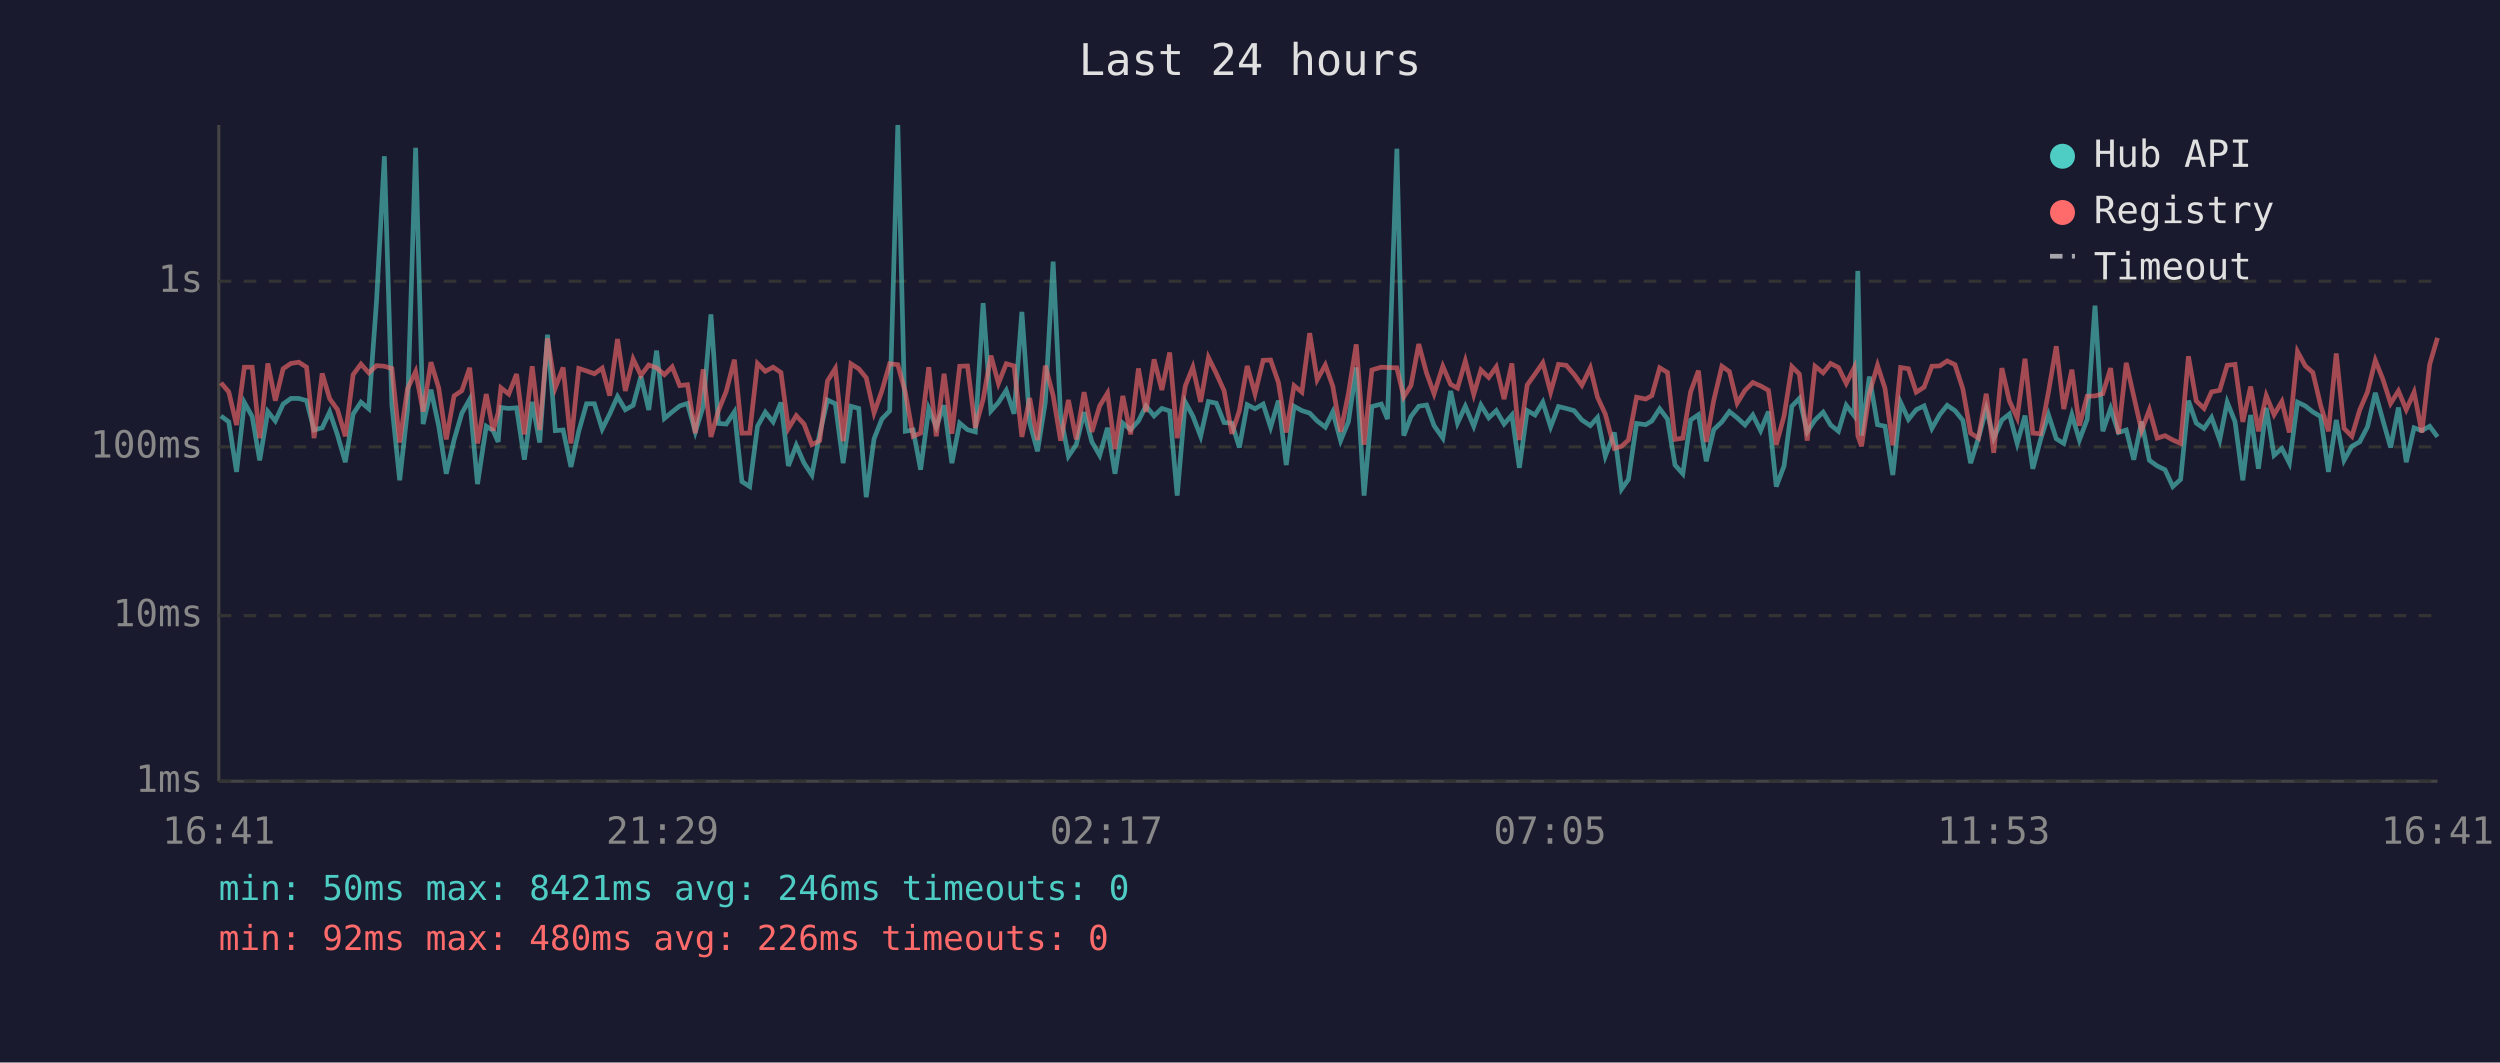
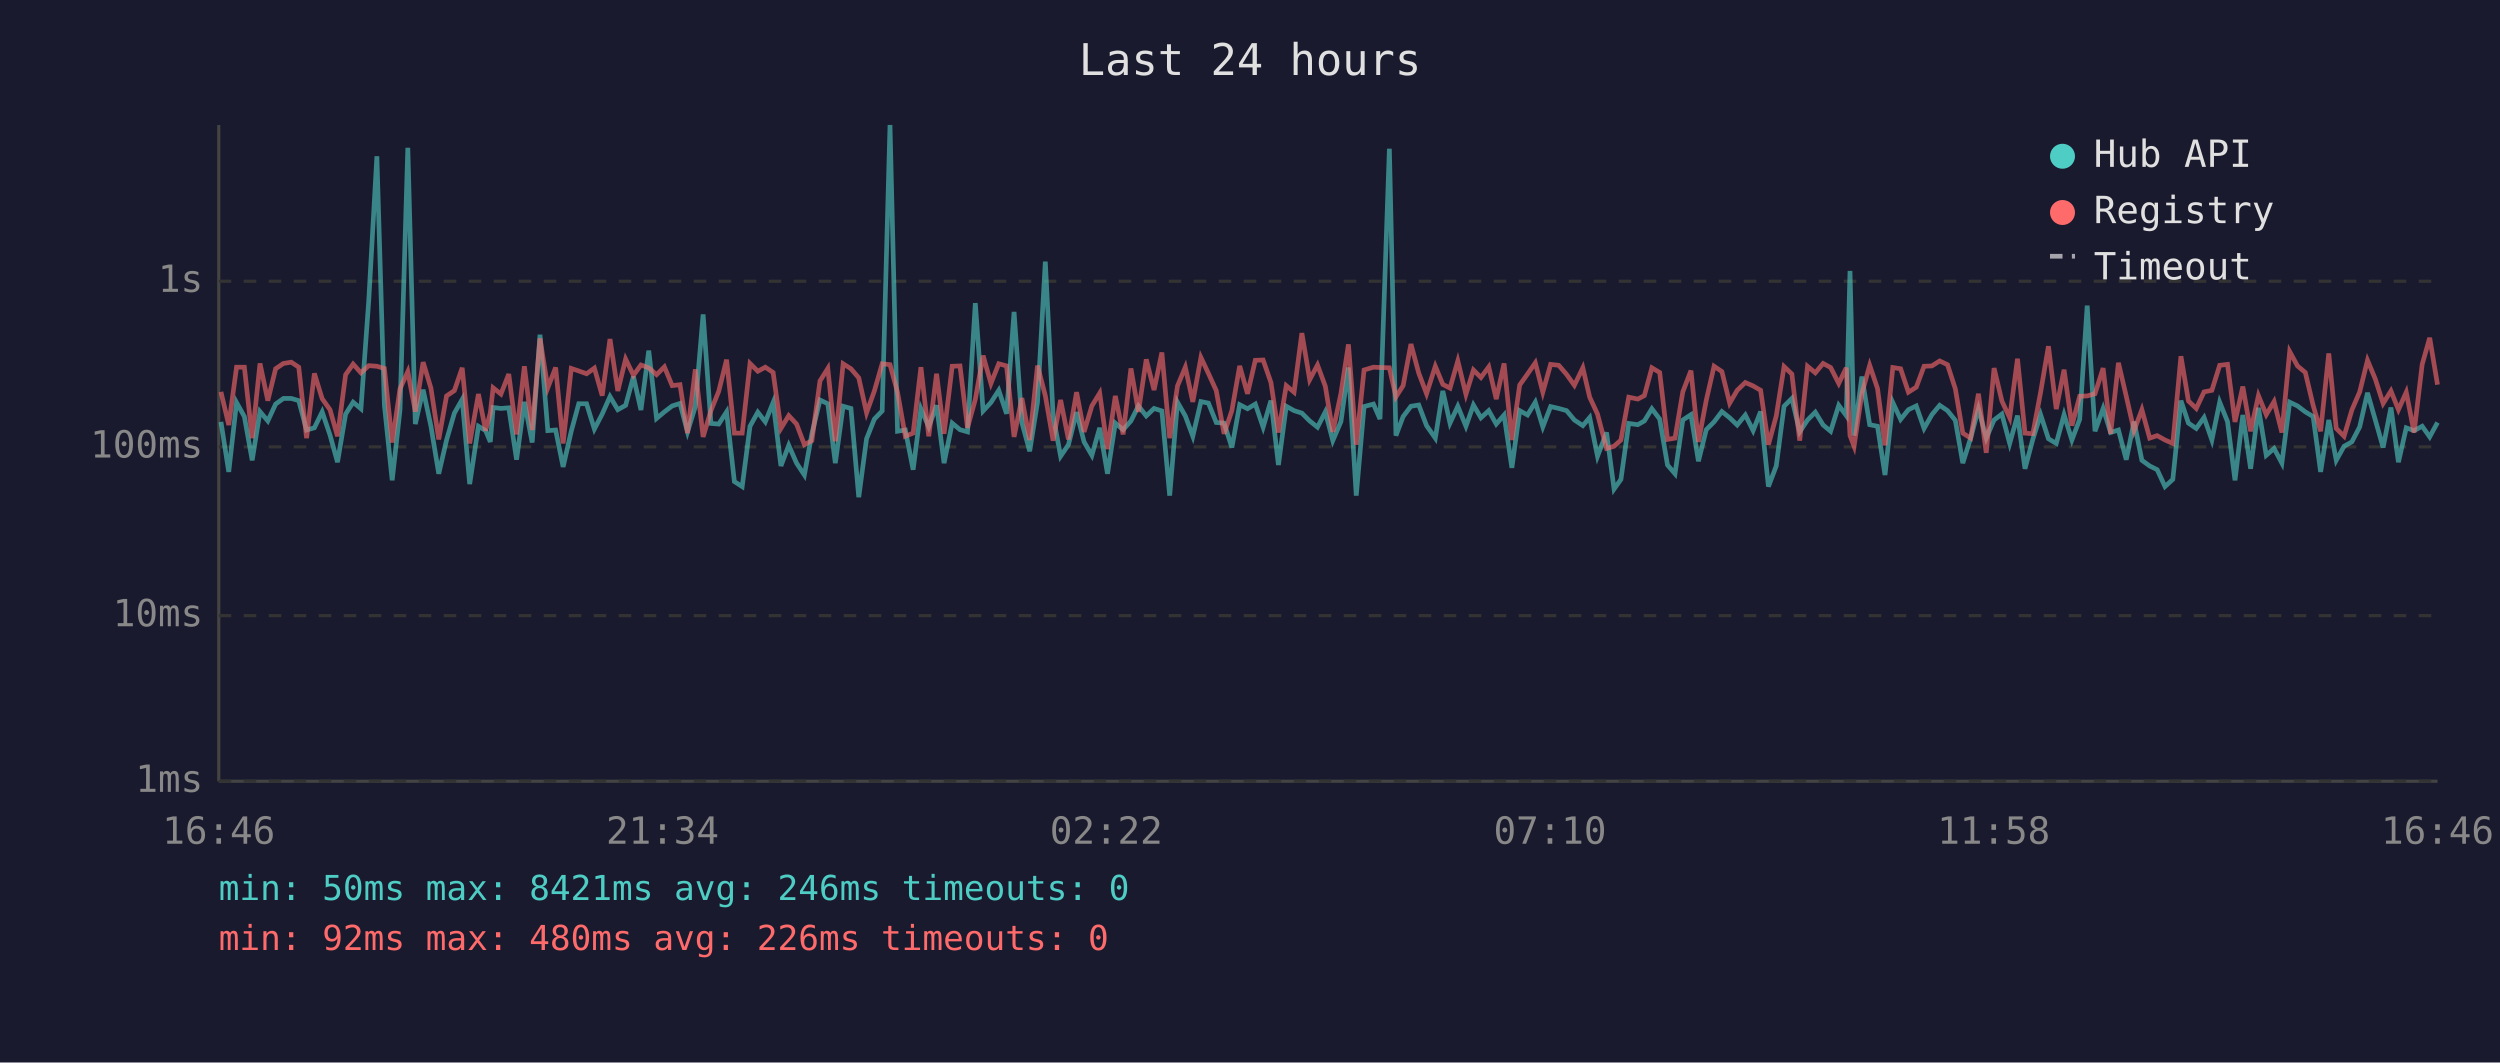
<svg xmlns="http://www.w3.org/2000/svg" viewBox="0 0 800 340" font-family="monospace" font-size="12">
  <rect width="800" height="340" fill="#1a1a2e" />
  <text x="400" y="24" fill="#e0e0e0" font-size="14" text-anchor="middle">Last 24 hours</text>
  <line x1="70" y1="40" x2="70" y2="250" stroke="#444" stroke-width="1" />
  <line x1="70" y1="250" x2="780" y2="250" stroke="#444" stroke-width="1" />
  <line x1="70" y1="250" x2="780" y2="250" stroke="#333" stroke-width="1" stroke-dasharray="4" />
  <text x="65" y="250" fill="#888" text-anchor="end" dominant-baseline="middle">1ms</text>
  <line x1="70" y1="197" x2="780" y2="197" stroke="#333" stroke-width="1" stroke-dasharray="4" />
  <text x="65" y="197" fill="#888" text-anchor="end" dominant-baseline="middle">10ms</text>
  <line x1="70" y1="143" x2="780" y2="143" stroke="#333" stroke-width="1" stroke-dasharray="4" />
  <text x="65" y="143" fill="#888" text-anchor="end" dominant-baseline="middle">100ms</text>
  <line x1="70" y1="90" x2="780" y2="90" stroke="#333" stroke-width="1" stroke-dasharray="4" />
  <text x="65" y="90" fill="#888" text-anchor="end" dominant-baseline="middle">1s</text>
-   <text x="70" y="270" fill="#888" text-anchor="middle">16:41</text>
-   <text x="212" y="270" fill="#888" text-anchor="middle">21:29</text>
-   <text x="354" y="270" fill="#888" text-anchor="middle">02:17</text>
-   <text x="496" y="270" fill="#888" text-anchor="middle">07:05</text>
-   <text x="638" y="270" fill="#888" text-anchor="middle">11:53</text>
-   <text x="780" y="270" fill="#888" text-anchor="middle">16:41</text>
-   <polyline points="70.7,133.1 73.2,135.0 75.7,151.0 78.2,128.8 80.7,133.3 83.1,147.3 85.7,131.7 88.1,134.7 90.6,129.3 93.1,127.5 95.6,127.5 98.1,128.2 100.5,137.6 103.1,136.9 105.5,131.8 108.0,139.2 110.5,147.9 113.0,132.5 115.5,128.7 118.0,130.8 120.5,96.2 123.0,50.0 125.4,129.6 127.9,153.7 130.4,131.2 133.0,47.3 135.4,135.7 137.9,124.7 140.4,136.4 142.8,151.6 145.3,140.8 147.8,132.2 150.3,127.8 152.8,154.9 155.6,136.4 157.8,137.8 159.4,141.4 160.3,130.4 162.8,130.7 165.3,130.5 167.8,147.1 170.3,128.6 172.7,141.6 175.2,107.1 177.7,137.8 180.2,137.6 182.7,149.4 185.2,138.0 187.7,129.2 190.2,129.2 192.7,137.3 195.1,132.5 197.6,126.9 200.1,131.1 202.6,129.7 205.1,120.5 207.6,131.2 210.1,112.2 212.6,133.9 215.1,131.8 217.5,129.9 220.0,129.1 222.5,138.2 225.0,130.1 227.5,100.6 229.9,135.5 232.4,135.7 235.0,131.8 237.4,154.1 239.9,155.7 242.4,136.4 244.9,131.9 247.4,135.0 249.9,128.8 252.3,149.1 254.8,142.5 257.3,148.2 259.8,152.0 262.3,138.8 264.8,128.0 267.3,129.2 269.8,148.2 272.3,130.0 274.8,130.7 277.2,159.1 279.7,140.4 282.2,134.1 284.7,131.5 287.3,40.0 289.7,138.0 292.2,137.6 294.6,150.3 297.2,130.8 299.6,136.6 302.1,129.7 304.6,148.2 307.1,135.4 309.6,137.5 312.1,138.2 314.6,97.0 317.1,131.5 319.5,128.8 322.0,124.9 324.5,132.4 327.0,99.8 329.5,135.2 332.0,144.4 334.5,128.7 337.0,83.7 339.4,133.1 341.9,146.0 344.4,142.3 346.9,131.9 349.4,141.4 351.9,145.7 354.4,136.9 356.8,151.6 359.3,135.4 361.8,137.5 364.3,134.7 366.7,129.9 369.3,133.1 371.8,130.7 374.3,131.5 376.7,158.6 379.3,128.7 381.7,133.1 384.2,139.6 386.7,128.5 389.2,129.0 391.7,135.2 394.2,135.4 396.6,143.2 399.1,129.5 401.6,130.8 404.2,129.3 406.6,136.7 409.1,128.2 411.6,148.8 414.1,130.0 416.6,131.4 419.1,132.2 421.5,134.7 424.1,136.7 426.5,131.8 429.0,141.0 431.5,134.9 434.0,117.6 436.5,158.6 439.0,130.1 442.0,129.3 444.0,134.1 447.0,47.6 449.2,139.4 451.5,133.3 454.0,130.0 456.5,129.6 458.9,136.2 461.7,140.2 464.2,125.1 466.4,135.4 468.9,130.0 471.6,136.4 473.9,129.6 476.4,133.7 478.8,131.4 481.3,135.7 483.8,132.8 486.2,149.7 488.7,131.4 491.2,132.8 493.7,128.7 496.2,136.6 498.7,130.1 501.2,130.7 503.7,131.4 506.2,134.4 508.9,136.2 511.2,133.6 513.7,146.0 516.6,138.4 518.9,156.5 521.1,153.4 523.7,135.5 526.6,135.9 528.6,134.7 531.1,130.8 533.6,134.1 536.0,148.8 538.5,151.6 541.0,134.4 543.5,132.7 546.0,147.6 548.4,137.5 551.0,135.0 553.4,131.7 555.9,133.7 558.4,136.0 560.9,132.8 563.4,137.8 565.9,131.7 568.4,155.7 570.9,149.1 573.4,130.0 575.8,127.5 578.3,138.2 580.8,134.4 583.4,131.9 585.8,136.0 588.3,138.0 590.8,129.7 593.3,133.0 594.5,86.7 595.7,139.4 598.2,120.5 600.8,135.9 603.2,136.4 605.7,152.0 608.2,128.8 610.7,134.2 613.2,131.1 615.7,129.9 618.2,137.1 620.7,132.7 623.1,129.7 625.6,131.4 628.1,134.5 630.6,148.2 633.1,140.2 635.6,130.8 638.0,140.2 640.6,134.4 643.0,132.5 645.5,141.9 648.0,133.0 650.5,150.0 653.0,140.6 655.5,132.7 658.0,140.4 660.4,141.9 663.0,132.7 665.4,140.8 667.9,134.2 670.4,97.8 672.9,138.0 675.4,130.7 677.9,138.4 680.4,137.6 682.8,147.1 685.3,134.9 687.8,147.3 690.3,149.1 692.8,150.3 695.3,155.7 697.8,153.4 700.3,128.2 702.8,135.4 705.3,137.1 707.7,133.6 710.3,140.8 712.7,128.7 715.2,134.9 717.7,153.7 720.2,132.8 722.7,150.0 725.2,130.5 727.7,145.7 730.2,143.5 732.6,148.2 735.2,128.7 737.7,129.9 740.1,131.8 742.6,133.3 745.1,151.0 747.6,134.4 750.1,147.3 752.6,142.8 755.1,141.4 757.6,136.6 760.1,125.7 762.5,134.4 765.0,143.2 767.5,130.4 770.0,147.9 772.5,136.9 775.0,137.8 777.5,136.4 780.0,139.8" fill="none" stroke="#4ecdc4" stroke-width="1.5" opacity="0.6" />
-   <polyline points="70.7,122.5 73.2,125.4 75.7,136.0 78.2,117.5 80.7,117.5 83.1,140.2 85.7,116.3 88.1,128.2 90.6,118.0 93.1,116.3 95.6,115.9 98.1,117.5 100.5,140.2 103.1,119.5 105.5,127.6 108.0,131.1 110.5,139.6 113.0,119.9 115.5,116.5 118.0,119.3 120.5,117.0 123.0,117.2 125.4,117.9 127.9,141.6 130.4,124.4 133.0,118.9 135.4,131.7 137.9,115.9 140.4,124.2 142.8,140.6 145.3,126.7 147.8,125.0 150.3,117.7 152.8,141.9 155.6,126.1 157.8,137.8 159.4,132.1 160.3,124.1 162.8,126.1 165.3,119.7 167.8,139.0 170.3,117.2 172.7,137.6 175.2,108.3 177.7,124.1 180.2,117.6 182.7,141.9 185.2,117.9 187.7,118.7 190.2,119.6 192.7,117.8 195.1,126.6 197.6,108.5 200.1,125.1 202.6,114.9 205.1,120.1 207.6,116.8 210.1,117.7 212.6,119.9 215.1,117.4 217.5,123.4 220.0,123.1 222.5,138.6 225.0,118.2 227.5,139.8 229.9,131.4 232.4,125.2 235.0,115.1 237.4,138.6 239.9,138.6 242.4,116.3 244.9,118.8 247.4,117.5 249.9,119.2 252.3,137.1 254.8,133.0 257.3,135.7 259.8,142.3 262.3,141.0 264.8,121.9 267.3,117.9 269.8,141.2 272.3,116.4 274.8,118.0 277.2,120.9 279.7,132.1 282.2,125.1 284.7,116.4 287.3,116.7 289.7,125.5 292.2,139.6 294.6,138.6 297.2,117.5 299.6,139.6 302.1,119.6 304.6,138.8 307.1,117.2 309.6,117.1 312.1,136.9 314.6,127.8 317.1,113.8 319.5,122.7 322.0,116.4 324.5,117.1 327.0,139.8 329.5,127.4 332.0,140.8 334.5,117.0 337.0,126.6 339.4,141.0 341.9,128.0 344.4,140.6 346.9,125.5 349.4,138.2 351.9,129.9 354.4,125.8 356.8,143.7 359.3,126.7 361.8,139.0 364.3,117.9 366.7,131.8 369.3,115.0 371.8,124.8 374.3,112.8 376.7,140.2 379.3,123.5 381.7,117.5 384.2,128.6 386.7,114.4 389.2,119.5 391.7,125.0 394.2,138.8 396.6,131.4 399.1,117.1 401.6,126.0 404.2,115.3 406.6,115.2 409.1,122.4 411.6,138.4 414.1,123.4 416.6,125.5 419.1,106.6 421.5,121.5 424.1,116.8 426.5,123.6 429.0,138.2 431.5,125.9 434.0,110.2 436.5,142.3 439.0,118.4 442.0,117.5 444.0,117.6 447.0,117.7 449.2,127.0 451.5,123.4 454.0,110.1 456.5,119.4 458.9,126.0 461.7,117.2 464.2,123.0 466.4,124.2 468.9,115.5 471.6,126.2 473.9,118.4 476.4,120.8 478.8,117.4 481.3,127.7 483.8,116.3 486.2,140.8 488.7,123.2 491.2,119.7 493.7,116.1 496.2,125.5 498.7,116.6 501.2,116.9 503.7,119.8 506.2,123.3 508.9,117.7 511.2,127.1 513.7,132.5 516.6,143.5 518.9,142.8 521.1,140.8 523.7,127.1 526.6,127.7 528.6,126.6 531.1,117.7 533.6,119.2 536.0,140.6 538.5,140.2 541.0,125.4 543.5,118.6 546.0,141.4 548.4,128.1 551.0,117.2 553.4,118.9 555.9,129.0 558.4,124.9 560.9,122.4 563.4,123.5 565.9,124.9 568.4,142.3 570.9,133.1 573.4,117.3 575.8,119.7 578.3,141.0 580.8,117.2 583.4,119.3 585.8,116.3 588.3,117.6 590.8,122.7 593.3,117.7 594.5,139.4 595.7,142.8 598.2,125.9 600.8,116.9 603.2,124.3 605.7,142.5 608.2,117.6 610.7,118.0 613.2,125.5 615.7,123.9 618.2,117.2 620.7,117.1 623.1,115.5 625.6,116.7 628.1,124.4 630.6,138.6 633.1,140.2 635.6,126.0 638.0,144.9 640.6,117.8 643.0,128.3 645.5,133.7 648.0,114.8 650.5,138.6 653.0,138.8 655.5,125.5 658.0,110.8 660.4,130.9 663.0,118.3 665.4,136.2 667.9,126.8 670.4,126.7 672.9,126.0 675.4,117.8 677.9,138.8 680.4,116.1 682.8,126.8 685.3,137.8 687.8,131.1 690.3,140.2 692.8,139.4 695.3,140.8 697.8,141.9 700.3,114.0 702.8,128.3 705.3,130.7 707.7,125.4 710.3,124.9 712.7,116.9 715.2,116.6 717.7,135.0 720.2,123.7 722.7,138.0 725.2,126.6 727.7,132.7 730.2,128.5 732.6,138.4 735.2,112.5 737.7,117.1 740.1,119.2 742.6,129.7 745.1,138.0 747.6,113.1 750.1,137.1 752.6,139.6 755.1,131.2 757.6,125.4 760.1,115.3 762.5,121.3 765.0,129.1 767.5,125.1 770.0,131.1 772.5,125.5 775.0,138.4 777.5,116.6 780.0,108.1" fill="none" stroke="#ff6b6b" stroke-width="1.5" opacity="0.6" />
+   <text x="70" y="270" fill="#888" text-anchor="middle">16:46</text>
+   <text x="212" y="270" fill="#888" text-anchor="middle">21:34</text>
+   <text x="354" y="270" fill="#888" text-anchor="middle">02:22</text>
+   <text x="496" y="270" fill="#888" text-anchor="middle">07:10</text>
+   <text x="638" y="270" fill="#888" text-anchor="middle">11:58</text>
+   <text x="780" y="270" fill="#888" text-anchor="middle">16:46</text>
+   <polyline points="70.7,135.0 73.2,151.0 75.7,128.8 78.2,133.3 80.7,147.3 83.2,131.7 85.7,134.7 88.2,129.3 90.7,127.5 93.2,127.5 95.6,128.2 98.1,137.6 100.6,136.9 103.1,131.8 105.6,139.2 108.0,147.9 110.6,132.5 113.0,128.7 115.5,130.8 118.0,96.2 120.6,50.0 123.0,129.6 125.5,153.7 128.0,131.2 130.5,47.3 132.9,135.7 135.4,124.7 137.9,136.4 140.4,151.6 142.9,140.8 145.4,132.2 147.9,127.8 150.3,154.9 153.1,136.4 155.4,137.8 156.9,141.4 157.8,130.4 160.3,130.7 162.8,130.5 165.3,147.1 167.8,128.6 170.3,141.6 172.8,107.1 175.3,137.8 177.8,137.6 180.2,149.4 182.8,138.0 185.2,129.2 187.7,129.2 190.2,137.3 192.7,132.5 195.2,126.9 197.7,131.1 200.2,129.7 202.7,120.5 205.1,131.2 207.6,112.2 210.1,133.9 212.6,131.8 215.1,129.9 217.6,129.1 220.0,138.2 222.5,130.1 225.0,100.6 227.5,135.5 230.0,135.7 232.5,131.8 235.0,154.1 237.5,155.7 240.0,136.4 242.5,131.9 244.9,135.0 247.4,128.8 249.9,149.1 252.4,142.5 254.9,148.2 257.4,152.0 259.8,138.8 262.4,128.0 264.9,129.2 267.3,148.2 269.8,130.0 272.3,130.7 274.8,159.1 277.3,140.4 279.8,134.1 282.3,131.5 284.8,40.0 287.2,138.0 289.7,137.6 292.2,150.3 294.7,130.8 297.2,136.6 299.7,129.7 302.1,148.2 304.7,135.4 307.2,137.5 309.6,138.2 312.1,97.0 314.6,131.5 317.1,128.8 319.6,124.9 322.1,132.4 324.5,99.8 327.0,135.2 329.5,144.4 332.0,128.7 334.5,83.7 337.0,133.1 339.4,146.0 341.9,142.3 344.5,131.9 346.9,141.4 349.4,145.7 351.9,136.9 354.4,151.6 356.9,135.4 359.4,137.5 361.9,134.7 364.3,129.9 366.8,133.1 369.3,130.7 371.8,131.5 374.3,158.6 376.8,128.7 379.3,133.1 381.7,139.6 384.3,128.5 386.7,129.0 389.2,135.2 391.7,135.4 394.2,143.2 396.7,129.5 399.2,130.8 401.7,129.3 404.2,136.7 406.7,128.2 409.1,148.8 411.6,130.0 414.1,131.4 416.6,132.2 419.1,134.7 421.6,136.7 424.1,131.8 426.5,141.0 429.1,134.9 431.5,117.6 434.0,158.6 436.5,130.1 439.5,129.3 441.6,134.1 444.6,47.6 446.7,139.4 449.0,133.3 451.5,130.0 454.0,129.6 456.5,136.2 459.3,140.2 461.7,125.1 464.0,135.4 466.5,130.0 469.1,136.4 471.5,129.6 473.9,133.7 476.4,131.4 478.8,135.7 481.3,132.8 483.8,149.7 486.3,131.4 488.8,132.8 491.3,128.7 493.7,136.6 496.2,130.1 498.8,130.7 501.3,131.4 503.8,134.4 506.5,136.2 508.7,133.6 511.2,146.0 514.1,138.4 516.5,156.5 518.7,153.4 521.2,135.5 524.1,135.9 526.2,134.7 528.6,130.8 531.1,134.1 533.6,148.8 536.0,151.6 538.5,134.4 541.1,132.7 543.5,147.6 546.0,137.5 548.5,135.0 551.0,131.7 553.5,133.7 555.9,136.0 558.5,132.8 561.0,137.8 563.4,131.7 565.9,155.7 568.4,149.1 570.9,130.0 573.4,127.5 575.9,138.2 578.4,134.4 580.9,131.9 583.4,136.0 585.8,138.0 588.4,129.7 590.8,133.0 592.0,86.7 593.3,139.4 595.8,120.5 598.3,135.9 600.8,136.4 603.2,152.0 605.7,128.8 608.2,134.2 610.7,131.1 613.2,129.9 615.7,137.1 618.2,132.7 620.7,129.7 623.2,131.4 625.7,134.5 628.1,148.2 630.6,140.2 633.1,130.8 635.6,140.2 638.1,134.4 640.6,132.5 643.1,141.9 645.6,133.0 648.0,150.0 650.5,140.6 653.0,132.7 655.5,140.4 658.0,141.9 660.5,132.7 663.0,140.8 665.5,134.2 667.9,97.8 670.4,138.0 673.0,130.7 675.4,138.4 677.9,137.6 680.4,147.1 682.9,134.9 685.4,147.3 687.9,149.1 690.3,150.3 692.8,155.7 695.3,153.4 697.9,128.2 700.3,135.4 702.8,137.1 705.3,133.6 707.8,140.8 710.3,128.7 712.8,134.9 715.2,153.7 717.7,132.8 720.2,150.0 722.7,130.5 725.2,145.7 727.7,143.5 730.2,148.2 732.7,128.7 735.2,129.9 737.7,131.8 740.2,133.3 742.6,151.0 745.2,134.4 747.6,147.3 750.1,142.8 752.6,141.4 755.1,136.6 757.6,125.7 760.1,134.4 762.6,143.2 765.1,130.4 767.5,147.9 770.0,136.9 772.5,137.8 775.1,136.4 777.5,139.8 780.0,135.2" fill="none" stroke="#4ecdc4" stroke-width="1.5" opacity="0.6" />
+   <polyline points="70.7,125.4 73.2,136.0 75.7,117.5 78.2,117.5 80.7,140.2 83.2,116.3 85.7,128.2 88.2,118.0 90.7,116.3 93.2,115.9 95.6,117.5 98.1,140.2 100.6,119.5 103.1,127.6 105.6,131.1 108.0,139.6 110.6,119.9 113.0,116.5 115.5,119.3 118.0,117.0 120.6,117.2 123.0,117.9 125.5,141.6 128.0,124.4 130.5,118.9 132.9,131.7 135.4,115.9 137.9,124.2 140.4,140.6 142.9,126.7 145.4,125.0 147.9,117.7 150.3,141.9 153.1,126.1 155.4,137.8 156.9,132.1 157.8,124.1 160.3,126.1 162.8,119.7 165.3,139.0 167.8,117.2 170.3,137.6 172.8,108.3 175.3,124.1 177.8,117.6 180.2,141.9 182.8,117.9 185.2,118.7 187.7,119.6 190.2,117.8 192.7,126.6 195.2,108.5 197.7,125.1 200.2,114.9 202.7,120.1 205.1,116.8 207.6,117.7 210.1,119.9 212.6,117.4 215.1,123.4 217.6,123.1 220.0,138.6 222.5,118.2 225.0,139.8 227.5,131.4 230.0,125.2 232.5,115.1 235.0,138.6 237.5,138.6 240.0,116.3 242.5,118.8 244.9,117.5 247.4,119.2 249.9,137.1 252.4,133.0 254.9,135.7 257.4,142.3 259.8,141.0 262.4,121.9 264.9,117.9 267.3,141.2 269.8,116.4 272.3,118.0 274.8,120.9 277.3,132.1 279.8,125.1 282.3,116.4 284.8,116.7 287.2,125.5 289.7,139.6 292.2,138.6 294.7,117.5 297.2,139.6 299.7,119.6 302.1,138.8 304.7,117.2 307.2,117.1 309.6,136.9 312.1,127.8 314.6,113.8 317.1,122.7 319.6,116.4 322.1,117.1 324.5,139.8 327.0,127.4 329.5,140.8 332.0,117.0 334.5,126.6 337.0,141.0 339.4,128.0 341.9,140.6 344.5,125.5 346.9,138.2 349.4,129.9 351.9,125.8 354.4,143.7 356.9,126.7 359.4,139.0 361.9,117.9 364.3,131.8 366.8,115.0 369.3,124.8 371.8,112.8 374.3,140.2 376.8,123.5 379.3,117.5 381.7,128.6 384.3,114.4 386.7,119.5 389.2,125.0 391.7,138.8 394.2,131.4 396.7,117.1 399.2,126.0 401.7,115.3 404.2,115.2 406.7,122.4 409.1,138.4 411.6,123.4 414.1,125.5 416.6,106.6 419.1,121.5 421.6,116.8 424.1,123.6 426.5,138.2 429.1,125.9 431.5,110.2 434.0,142.3 436.5,118.4 439.5,117.5 441.6,117.6 444.6,117.7 446.7,127.0 449.0,123.4 451.5,110.1 454.0,119.4 456.5,126.0 459.3,117.2 461.7,123.0 464.0,124.2 466.5,115.5 469.1,126.2 471.5,118.4 473.9,120.8 476.4,117.4 478.8,127.7 481.3,116.3 483.8,140.8 486.3,123.2 488.8,119.7 491.3,116.1 493.7,125.5 496.2,116.6 498.8,116.9 501.3,119.8 503.8,123.3 506.5,117.7 508.7,127.1 511.2,132.5 514.1,143.5 516.5,142.8 518.7,140.8 521.2,127.1 524.1,127.7 526.2,126.6 528.6,117.7 531.1,119.2 533.6,140.6 536.0,140.2 538.5,125.4 541.1,118.6 543.5,141.4 546.0,128.1 548.5,117.2 551.0,118.9 553.5,129.0 555.9,124.9 558.5,122.4 561.0,123.5 563.4,124.9 565.9,142.3 568.4,133.1 570.9,117.3 573.4,119.7 575.9,141.0 578.4,117.2 580.9,119.3 583.4,116.3 585.8,117.6 588.4,122.7 590.8,117.7 592.0,139.4 593.3,142.8 595.8,125.9 598.3,116.9 600.8,124.3 603.2,142.5 605.7,117.6 608.2,118.0 610.7,125.5 613.2,123.9 615.7,117.2 618.2,117.1 620.7,115.5 623.2,116.7 625.7,124.4 628.1,138.6 630.6,140.2 633.1,126.0 635.6,144.9 638.1,117.8 640.6,128.3 643.1,133.7 645.6,114.8 648.0,138.6 650.5,138.8 653.0,125.5 655.5,110.8 658.0,130.9 660.5,118.3 663.0,136.2 665.5,126.8 667.9,126.7 670.4,126.0 673.0,117.8 675.4,138.8 677.9,116.1 680.4,126.8 682.9,137.8 685.4,131.1 687.9,140.2 690.3,139.4 692.8,140.8 695.3,141.9 697.9,114.0 700.3,128.3 702.8,130.7 705.3,125.4 707.8,124.9 710.3,116.9 712.8,116.6 715.2,135.0 717.7,123.7 720.2,138.0 722.7,126.6 725.2,132.7 727.7,128.5 730.2,138.4 732.7,112.5 735.2,117.1 737.7,119.2 740.2,129.7 742.6,138.0 745.2,113.1 747.6,137.1 750.1,139.6 752.6,131.2 755.1,125.4 757.6,115.3 760.1,121.3 762.6,129.1 765.1,125.1 767.5,131.1 770.0,125.5 772.5,138.4 775.1,116.6 777.5,108.1 780.0,123.1" fill="none" stroke="#ff6b6b" stroke-width="1.5" opacity="0.6" />
  <circle cx="660" cy="50" r="4" fill="#4ecdc4" />
  <text x="670" y="50" fill="#e0e0e0" dominant-baseline="middle">Hub API</text>
  <circle cx="660" cy="68" r="4" fill="#ff6b6b" />
  <text x="670" y="68" fill="#e0e0e0" dominant-baseline="middle">Registry</text>
  <line x1="656" y1="82" x2="664" y2="82" stroke="#e0e0e0" stroke-width="1.5" stroke-dasharray="4,3" opacity="0.7" />
  <text x="670" y="86" fill="#e0e0e0" dominant-baseline="middle">Timeout</text>
  <text x="70" y="288" fill="#4ecdc4" font-size="11">min: 50ms  max: 8421ms  avg: 246ms  timeouts: 0</text>
  <text x="70" y="304" fill="#ff6b6b" font-size="11">min: 92ms  max: 480ms  avg: 226ms  timeouts: 0</text>
</svg>
